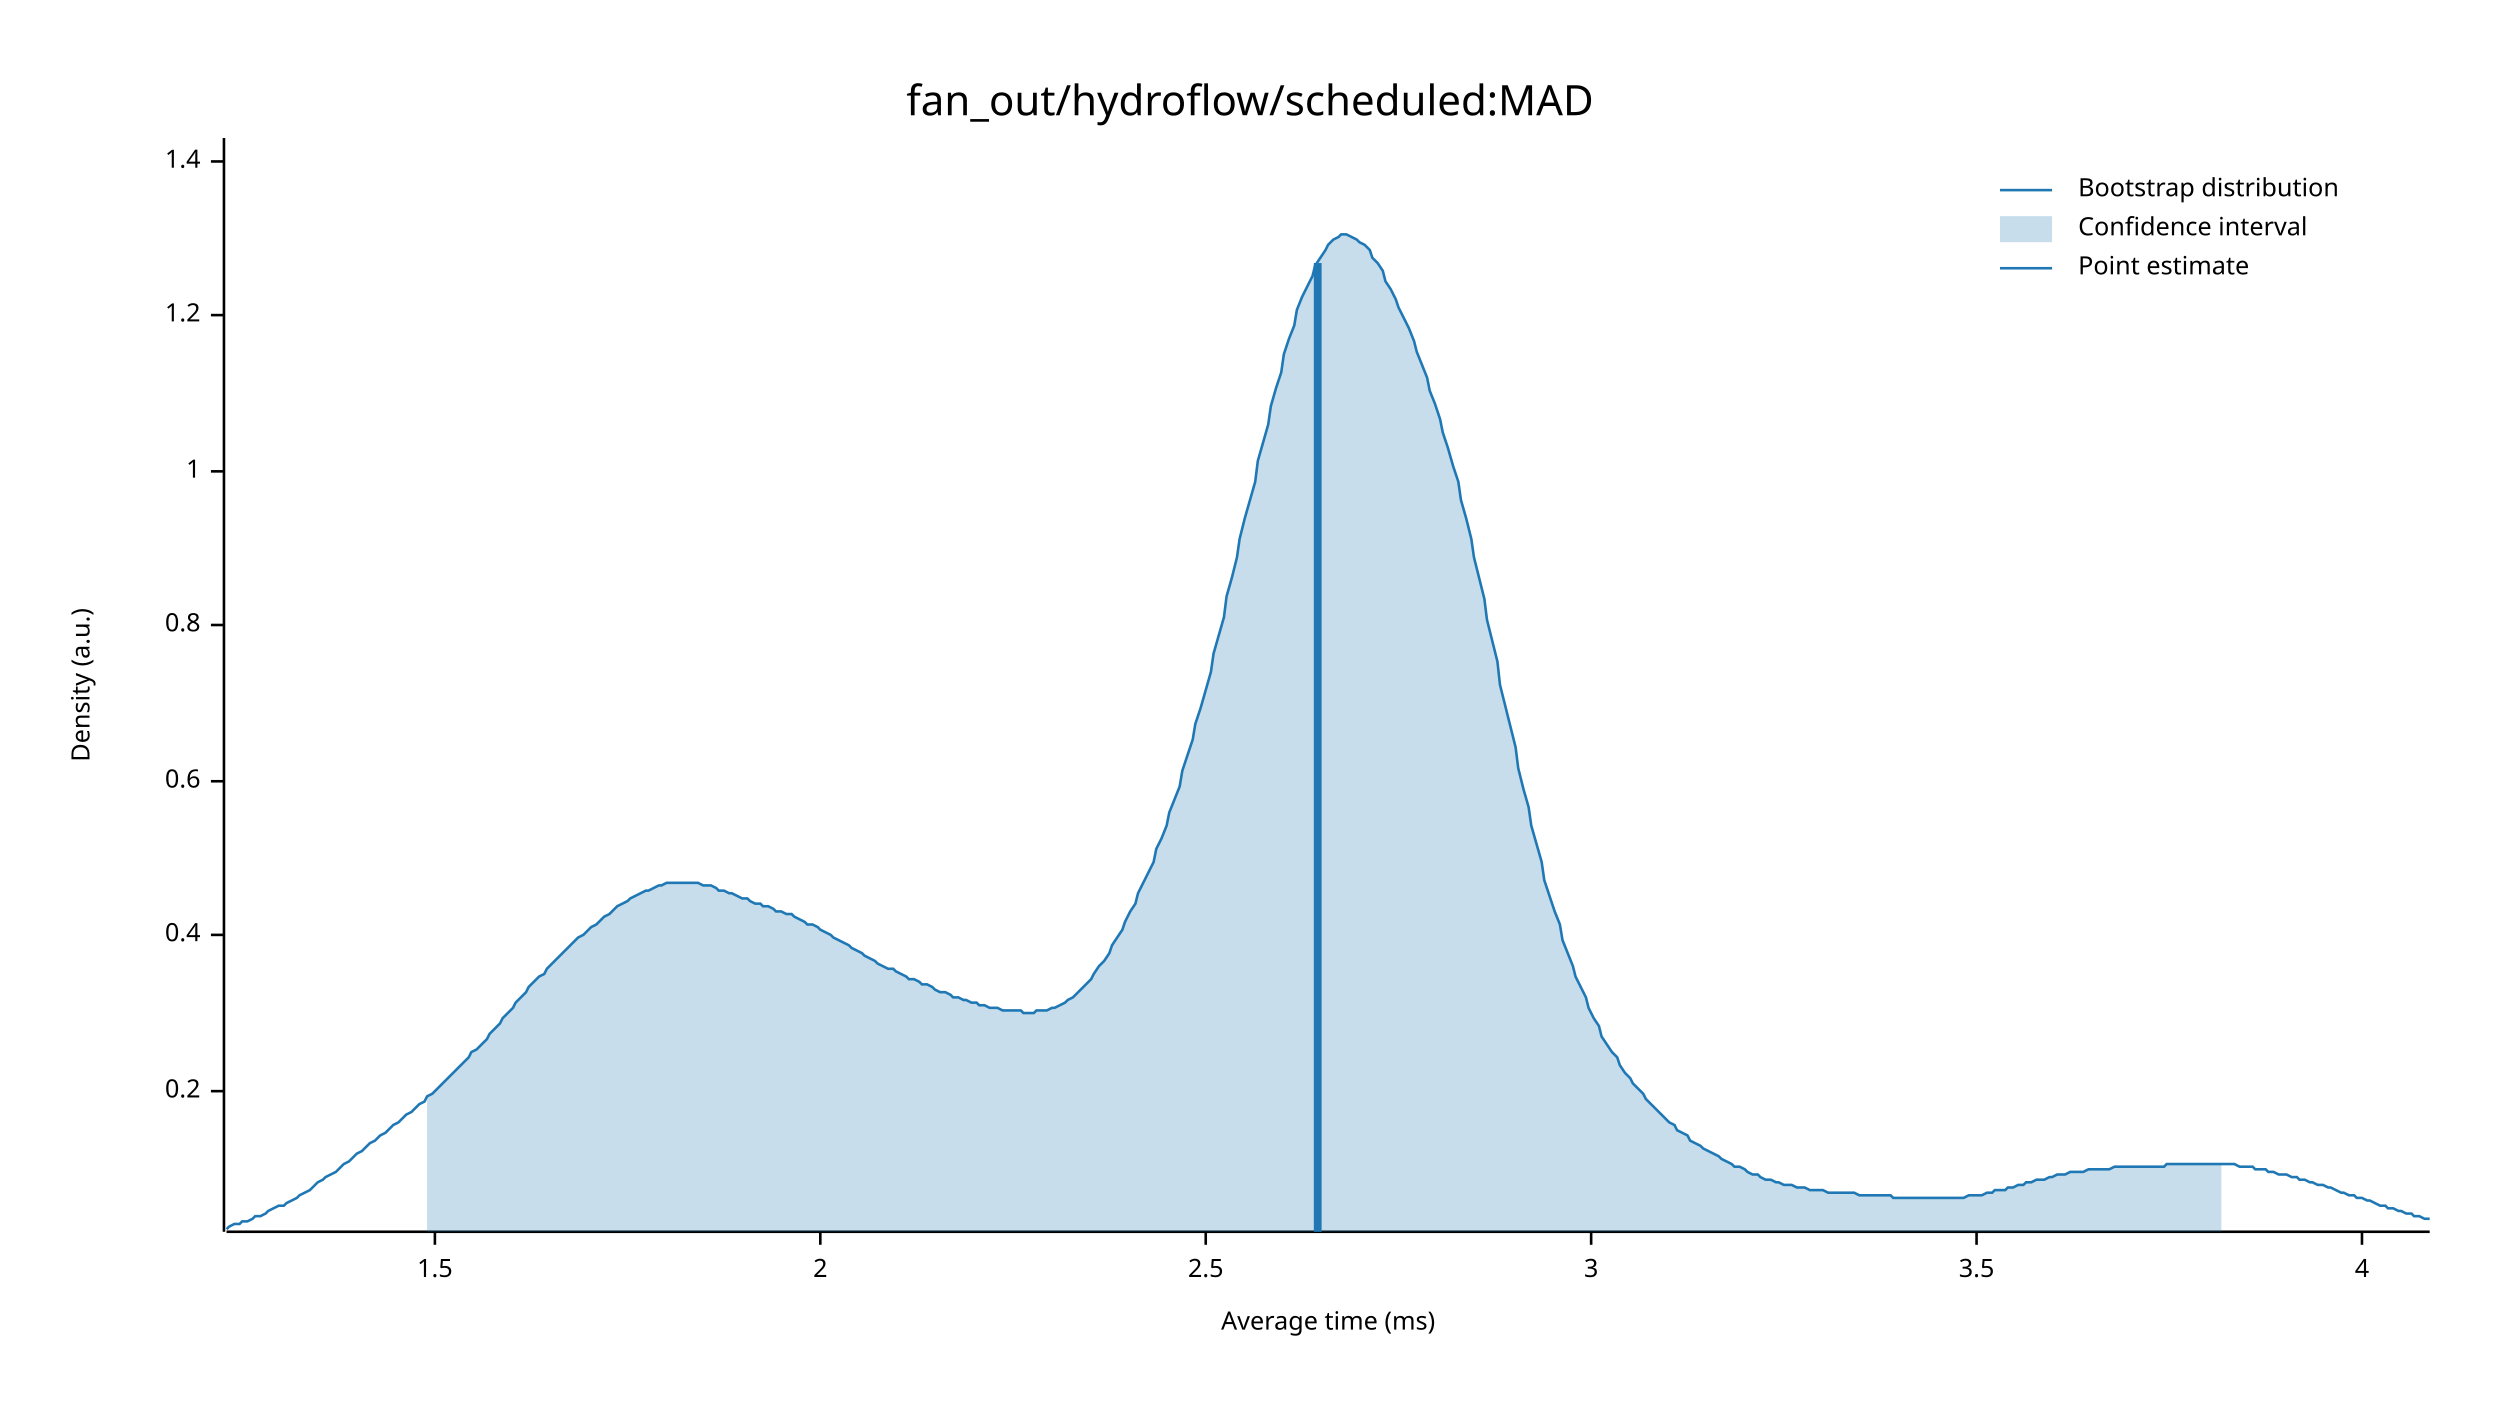
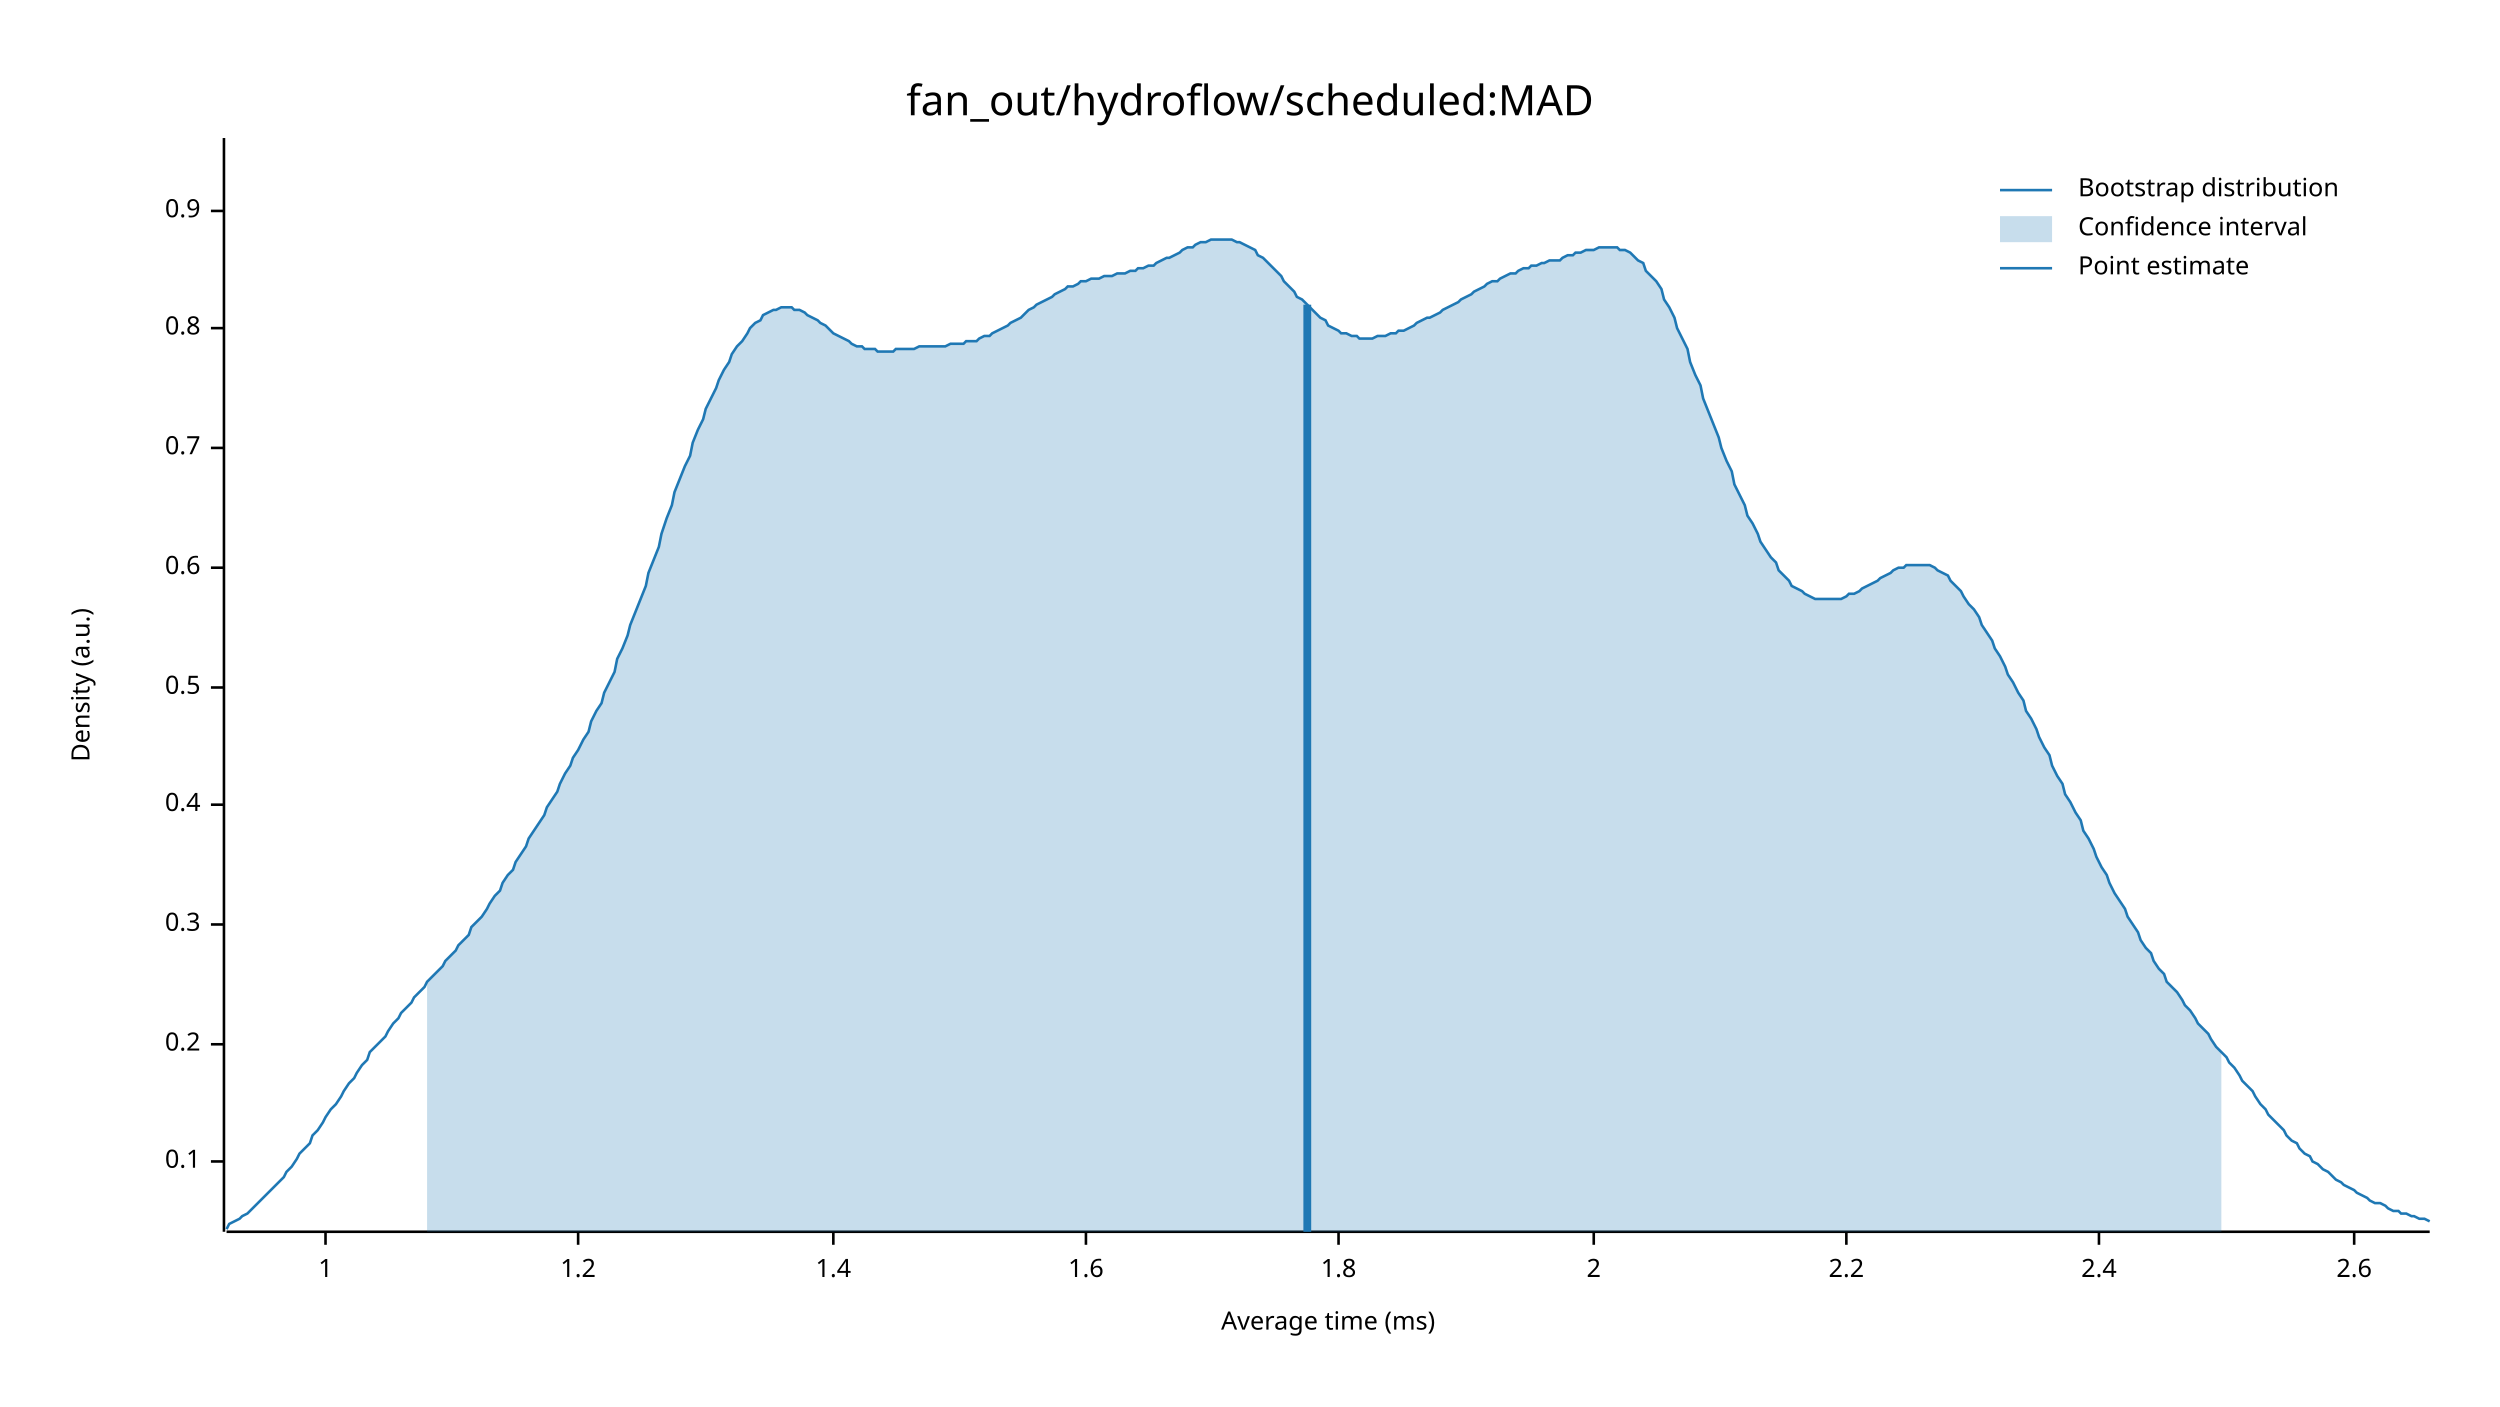
<svg xmlns="http://www.w3.org/2000/svg" width="960" height="540" viewBox="0 0 960 540">
  <text x="480" y="32" dy="0.76em" text-anchor="middle" font-family="sans-serif" font-size="16.129" opacity="1" fill="#000000">
fan_out/hydroflow/scheduled:MAD
</text>
  <text x="27" y="263" dy="0.76em" text-anchor="middle" font-family="sans-serif" font-size="9.677" opacity="1" fill="#000000" transform="rotate(270, 27, 263)">
Density (a.u.)
</text>
  <text x="510" y="513" dy="-0.5ex" text-anchor="middle" font-family="sans-serif" font-size="9.677" opacity="1" fill="#000000">
Average time (ms)
</text>
  <polyline fill="none" opacity="1" stroke="#000000" stroke-width="1" points="86,53 86,473 " />
-   <text x="77" y="419" dy="0.5ex" text-anchor="end" font-family="sans-serif" font-size="9.677" opacity="1" fill="#000000">
+   <text x="77" y="446" dy="0.5ex" text-anchor="end" font-family="sans-serif" font-size="9.677" opacity="1" fill="#000000">
+ 0.1
+ </text>
+   <polyline fill="none" opacity="1" stroke="#000000" stroke-width="1" points="81,446 86,446 " />
+   <text x="77" y="401" dy="0.5ex" text-anchor="end" font-family="sans-serif" font-size="9.677" opacity="1" fill="#000000">
0.2
</text>
-   <polyline fill="none" opacity="1" stroke="#000000" stroke-width="1" points="81,419 86,419 " />
-   <text x="77" y="359" dy="0.5ex" text-anchor="end" font-family="sans-serif" font-size="9.677" opacity="1" fill="#000000">
+   <polyline fill="none" opacity="1" stroke="#000000" stroke-width="1" points="81,401 86,401 " />
+   <text x="77" y="355" dy="0.5ex" text-anchor="end" font-family="sans-serif" font-size="9.677" opacity="1" fill="#000000">
+ 0.3
+ </text>
+   <polyline fill="none" opacity="1" stroke="#000000" stroke-width="1" points="81,355 86,355 " />
+   <text x="77" y="309" dy="0.5ex" text-anchor="end" font-family="sans-serif" font-size="9.677" opacity="1" fill="#000000">
0.4
</text>
-   <polyline fill="none" opacity="1" stroke="#000000" stroke-width="1" points="81,359 86,359 " />
-   <text x="77" y="300" dy="0.5ex" text-anchor="end" font-family="sans-serif" font-size="9.677" opacity="1" fill="#000000">
+   <polyline fill="none" opacity="1" stroke="#000000" stroke-width="1" points="81,309 86,309 " />
+   <text x="77" y="264" dy="0.5ex" text-anchor="end" font-family="sans-serif" font-size="9.677" opacity="1" fill="#000000">
+ 0.5
+ </text>
+   <polyline fill="none" opacity="1" stroke="#000000" stroke-width="1" points="81,264 86,264 " />
+   <text x="77" y="218" dy="0.5ex" text-anchor="end" font-family="sans-serif" font-size="9.677" opacity="1" fill="#000000">
0.6
</text>
-   <polyline fill="none" opacity="1" stroke="#000000" stroke-width="1" points="81,300 86,300 " />
-   <text x="77" y="240" dy="0.5ex" text-anchor="end" font-family="sans-serif" font-size="9.677" opacity="1" fill="#000000">
+   <polyline fill="none" opacity="1" stroke="#000000" stroke-width="1" points="81,218 86,218 " />
+   <text x="77" y="172" dy="0.5ex" text-anchor="end" font-family="sans-serif" font-size="9.677" opacity="1" fill="#000000">
+ 0.7
+ </text>
+   <polyline fill="none" opacity="1" stroke="#000000" stroke-width="1" points="81,172 86,172 " />
+   <text x="77" y="126" dy="0.5ex" text-anchor="end" font-family="sans-serif" font-size="9.677" opacity="1" fill="#000000">
0.8
</text>
-   <polyline fill="none" opacity="1" stroke="#000000" stroke-width="1" points="81,240 86,240 " />
-   <text x="77" y="181" dy="0.5ex" text-anchor="end" font-family="sans-serif" font-size="9.677" opacity="1" fill="#000000">
+   <polyline fill="none" opacity="1" stroke="#000000" stroke-width="1" points="81,126 86,126 " />
+   <text x="77" y="81" dy="0.5ex" text-anchor="end" font-family="sans-serif" font-size="9.677" opacity="1" fill="#000000">
+ 0.9
+ </text>
+   <polyline fill="none" opacity="1" stroke="#000000" stroke-width="1" points="81,81 86,81 " />
+   <polyline fill="none" opacity="1" stroke="#000000" stroke-width="1" points="87,473 933,473 " />
+   <text x="125" y="483" dy="0.76em" text-anchor="middle" font-family="sans-serif" font-size="9.677" opacity="1" fill="#000000">
1
</text>
-   <polyline fill="none" opacity="1" stroke="#000000" stroke-width="1" points="81,181 86,181 " />
-   <text x="77" y="121" dy="0.5ex" text-anchor="end" font-family="sans-serif" font-size="9.677" opacity="1" fill="#000000">
+   <polyline fill="none" opacity="1" stroke="#000000" stroke-width="1" points="125,473 125,478 " />
+   <text x="222" y="483" dy="0.76em" text-anchor="middle" font-family="sans-serif" font-size="9.677" opacity="1" fill="#000000">
1.2
</text>
-   <polyline fill="none" opacity="1" stroke="#000000" stroke-width="1" points="81,121 86,121 " />
-   <text x="77" y="62" dy="0.5ex" text-anchor="end" font-family="sans-serif" font-size="9.677" opacity="1" fill="#000000">
+   <polyline fill="none" opacity="1" stroke="#000000" stroke-width="1" points="222,473 222,478 " />
+   <text x="320" y="483" dy="0.76em" text-anchor="middle" font-family="sans-serif" font-size="9.677" opacity="1" fill="#000000">
1.4
</text>
-   <polyline fill="none" opacity="1" stroke="#000000" stroke-width="1" points="81,62 86,62 " />
-   <polyline fill="none" opacity="1" stroke="#000000" stroke-width="1" points="87,473 933,473 " />
-   <text x="167" y="483" dy="0.76em" text-anchor="middle" font-family="sans-serif" font-size="9.677" opacity="1" fill="#000000">
- 1.5
+   <polyline fill="none" opacity="1" stroke="#000000" stroke-width="1" points="320,473 320,478 " />
+   <text x="417" y="483" dy="0.76em" text-anchor="middle" font-family="sans-serif" font-size="9.677" opacity="1" fill="#000000">
+ 1.6
</text>
-   <polyline fill="none" opacity="1" stroke="#000000" stroke-width="1" points="167,473 167,478 " />
-   <text x="315" y="483" dy="0.76em" text-anchor="middle" font-family="sans-serif" font-size="9.677" opacity="1" fill="#000000">
+   <polyline fill="none" opacity="1" stroke="#000000" stroke-width="1" points="417,473 417,478 " />
+   <text x="514" y="483" dy="0.76em" text-anchor="middle" font-family="sans-serif" font-size="9.677" opacity="1" fill="#000000">
+ 1.8
+ </text>
+   <polyline fill="none" opacity="1" stroke="#000000" stroke-width="1" points="514,473 514,478 " />
+   <text x="612" y="483" dy="0.76em" text-anchor="middle" font-family="sans-serif" font-size="9.677" opacity="1" fill="#000000">
2
</text>
-   <polyline fill="none" opacity="1" stroke="#000000" stroke-width="1" points="315,473 315,478 " />
-   <text x="463" y="483" dy="0.76em" text-anchor="middle" font-family="sans-serif" font-size="9.677" opacity="1" fill="#000000">
- 2.5
+   <polyline fill="none" opacity="1" stroke="#000000" stroke-width="1" points="612,473 612,478 " />
+   <text x="709" y="483" dy="0.76em" text-anchor="middle" font-family="sans-serif" font-size="9.677" opacity="1" fill="#000000">
+ 2.2
</text>
-   <polyline fill="none" opacity="1" stroke="#000000" stroke-width="1" points="463,473 463,478 " />
-   <text x="611" y="483" dy="0.76em" text-anchor="middle" font-family="sans-serif" font-size="9.677" opacity="1" fill="#000000">
- 3
+   <polyline fill="none" opacity="1" stroke="#000000" stroke-width="1" points="709,473 709,478 " />
+   <text x="806" y="483" dy="0.76em" text-anchor="middle" font-family="sans-serif" font-size="9.677" opacity="1" fill="#000000">
+ 2.4
</text>
-   <polyline fill="none" opacity="1" stroke="#000000" stroke-width="1" points="611,473 611,478 " />
-   <text x="759" y="483" dy="0.76em" text-anchor="middle" font-family="sans-serif" font-size="9.677" opacity="1" fill="#000000">
- 3.5
+   <polyline fill="none" opacity="1" stroke="#000000" stroke-width="1" points="806,473 806,478 " />
+   <text x="904" y="483" dy="0.76em" text-anchor="middle" font-family="sans-serif" font-size="9.677" opacity="1" fill="#000000">
+ 2.6
</text>
-   <polyline fill="none" opacity="1" stroke="#000000" stroke-width="1" points="759,473 759,478 " />
-   <text x="907" y="483" dy="0.76em" text-anchor="middle" font-family="sans-serif" font-size="9.677" opacity="1" fill="#000000">
- 4
- </text>
-   <polyline fill="none" opacity="1" stroke="#000000" stroke-width="1" points="907,473 907,478 " />
-   <polyline fill="none" opacity="1" stroke="#1F78B4" stroke-width="1" points="87,472 88,471 90,470 92,470 93,469 95,469 97,468 98,467 100,467 102,466 103,465 105,464 107,463 109,463 110,462 112,461 114,460 115,459 117,458 119,457 120,456 122,454 124,453 125,452 127,451 129,450 131,448 132,447 134,446 136,444 137,443 139,442 141,440 142,439 144,438 146,436 148,435 149,434 151,432 153,431 154,430 156,428 158,427 159,426 161,424 163,423 164,421 166,420 168,418 170,416 171,415 173,413 175,411 176,410 178,408 180,406 181,404 183,403 185,401 187,399 188,397 190,395 192,393 193,391 195,389 197,387 198,385 200,383 202,381 203,379 205,377 207,375 209,374 210,372 212,370 214,368 215,367 217,365 219,363 220,362 222,360 224,359 226,357 227,356 229,355 231,353 232,352 234,351 236,349 237,348 239,347 241,346 242,345 244,344 246,343 248,342 249,342 251,341 253,340 254,340 256,339 258,339 259,339 261,339 263,339 265,339 266,339 268,339 270,340 271,340 273,340 275,341 276,342 278,342 280,343 281,343 283,344 285,345 287,345 288,346 290,347 292,347 293,348 295,348 297,349 298,350 300,350 302,351 304,351 305,352 307,353 309,354 310,355 312,355 314,356 315,357 317,358 319,359 320,360 322,361 324,362 326,363 327,364 329,365 331,366 332,367 334,368 336,369 337,370 339,371 341,372 343,372 344,373 346,374 348,375 349,376 351,376 353,377 354,378 356,378 358,379 359,380 361,381 363,381 365,382 366,383 368,383 370,384 371,384 373,385 375,385 376,386 378,386 380,387 381,387 383,387 385,388 387,388 388,388 390,388 392,388 393,389 395,389 397,389 398,388 400,388 402,388 404,387 405,387 407,386 409,385 410,384 412,383 414,381 415,380 417,378 419,376 420,374 422,371 424,369 426,366 427,363 429,360 431,357 432,354 434,350 436,347 437,343 439,339 441,335 443,331 444,326 446,322 448,317 449,312 451,307 453,302 454,296 456,290 458,284 459,278 461,272 463,265 465,258 466,251 468,244 470,237 471,229 473,222 475,214 476,207 478,199 480,192 482,185 483,177 485,170 487,163 488,156 490,149 492,143 493,136 495,130 497,125 498,119 500,114 502,110 504,106 505,102 507,99 509,96 510,94 512,92 514,91 515,90 517,90 519,91 521,92 522,93 524,94 526,96 527,99 529,101 531,104 532,108 534,111 536,115 537,118 539,122 541,126 543,131 544,135 546,140 548,145 549,150 551,155 553,161 554,166 556,172 558,179 560,185 561,192 563,199 565,207 566,214 568,222 570,230 571,238 573,246 575,254 576,263 578,271 580,279 582,287 583,295 585,303 587,310 588,317 590,324 592,331 593,338 595,344 597,350 599,355 600,361 602,366 604,371 605,375 607,379 609,383 610,387 612,391 614,394 615,398 617,401 619,404 621,406 622,409 624,412 626,414 627,416 629,418 631,420 632,422 634,424 636,426 638,428 639,429 641,431 643,432 644,434 646,435 648,436 649,438 651,439 653,440 654,441 656,442 658,443 660,444 661,445 663,446 665,447 666,448 668,448 670,449 671,450 673,451 675,451 676,452 678,453 680,453 682,454 683,454 685,455 687,455 688,455 690,456 692,456 693,456 695,457 697,457 699,457 700,457 702,458 704,458 705,458 707,458 709,458 710,458 712,458 714,459 715,459 717,459 719,459 721,459 722,459 724,459 726,459 727,460 729,460 731,460 732,460 734,460 736,460 738,460 739,460 741,460 743,460 744,460 746,460 748,460 749,460 751,460 753,460 754,460 756,459 758,459 760,459 761,459 763,458 765,458 766,457 768,457 770,457 771,456 773,456 775,455 777,455 778,454 780,454 782,453 783,453 785,453 787,452 788,452 790,451 792,451 793,451 795,450 797,450 799,450 800,450 802,449 804,449 805,449 807,449 809,449 810,449 812,448 814,448 816,448 817,448 819,448 821,448 822,448 824,448 826,448 827,448 829,448 831,448 832,447 834,447 836,447 838,447 839,447 841,447 843,447 844,447 846,447 848,447 849,447 851,447 853,447 855,447 856,447 858,447 860,448 861,448 863,448 865,448 866,449 868,449 870,449 871,450 873,450 875,451 877,451 878,451 880,452 882,452 883,453 885,453 887,454 888,454 890,455 892,455 894,456 895,456 897,457 899,458 900,458 902,459 904,459 905,460 907,460 909,461 910,461 912,462 914,463 916,463 917,464 919,464 921,465 922,465 924,466 926,466 927,467 929,467 931,468 933,468 " />
-   <polygon opacity="0.25" fill="#1F78B4" points="164,421 166,420 168,418 170,416 171,415 173,413 175,411 176,410 178,408 180,406 181,404 183,403 185,401 187,399 188,397 190,395 192,393 193,391 195,389 197,387 198,385 200,383 202,381 203,379 205,377 207,375 209,374 210,372 212,370 214,368 215,367 217,365 219,363 220,362 222,360 224,359 226,357 227,356 229,355 231,353 232,352 234,351 236,349 237,348 239,347 241,346 242,345 244,344 246,343 248,342 249,342 251,341 253,340 254,340 256,339 258,339 259,339 261,339 263,339 265,339 266,339 268,339 270,340 271,340 273,340 275,341 276,342 278,342 280,343 281,343 283,344 285,345 287,345 288,346 290,347 292,347 293,348 295,348 297,349 298,350 300,350 302,351 304,351 305,352 307,353 309,354 310,355 312,355 314,356 315,357 317,358 319,359 320,360 322,361 324,362 326,363 327,364 329,365 331,366 332,367 334,368 336,369 337,370 339,371 341,372 343,372 344,373 346,374 348,375 349,376 351,376 353,377 354,378 356,378 358,379 359,380 361,381 363,381 365,382 366,383 368,383 370,384 371,384 373,385 375,385 376,386 378,386 380,387 381,387 383,387 385,388 387,388 388,388 390,388 392,388 393,389 395,389 397,389 398,388 400,388 402,388 404,387 405,387 407,386 409,385 410,384 412,383 414,381 415,380 417,378 419,376 420,374 422,371 424,369 426,366 427,363 429,360 431,357 432,354 434,350 436,347 437,343 439,339 441,335 443,331 444,326 446,322 448,317 449,312 451,307 453,302 454,296 456,290 458,284 459,278 461,272 463,265 465,258 466,251 468,244 470,237 471,229 473,222 475,214 476,207 478,199 480,192 482,185 483,177 485,170 487,163 488,156 490,149 492,143 493,136 495,130 497,125 498,119 500,114 502,110 504,106 505,102 507,99 509,96 510,94 512,92 514,91 515,90 517,90 519,91 521,92 522,93 524,94 526,96 527,99 529,101 531,104 532,108 534,111 536,115 537,118 539,122 541,126 543,131 544,135 546,140 548,145 549,150 551,155 553,161 554,166 556,172 558,179 560,185 561,192 563,199 565,207 566,214 568,222 570,230 571,238 573,246 575,254 576,263 578,271 580,279 582,287 583,295 585,303 587,310 588,317 590,324 592,331 593,338 595,344 597,350 599,355 600,361 602,366 604,371 605,375 607,379 609,383 610,387 612,391 614,394 615,398 617,401 619,404 621,406 622,409 624,412 626,414 627,416 629,418 631,420 632,422 634,424 636,426 638,428 639,429 641,431 643,432 644,434 646,435 648,436 649,438 651,439 653,440 654,441 656,442 658,443 660,444 661,445 663,446 665,447 666,448 668,448 670,449 671,450 673,451 675,451 676,452 678,453 680,453 682,454 683,454 685,455 687,455 688,455 690,456 692,456 693,456 695,457 697,457 699,457 700,457 702,458 704,458 705,458 707,458 709,458 710,458 712,458 714,459 715,459 717,459 719,459 721,459 722,459 724,459 726,459 727,460 729,460 731,460 732,460 734,460 736,460 738,460 739,460 741,460 743,460 744,460 746,460 748,460 749,460 751,460 753,460 754,460 756,459 758,459 760,459 761,459 763,458 765,458 766,457 768,457 770,457 771,456 773,456 775,455 777,455 778,454 780,454 782,453 783,453 785,453 787,452 788,452 790,451 792,451 793,451 795,450 797,450 799,450 800,450 802,449 804,449 805,449 807,449 809,449 810,449 812,448 814,448 816,448 817,448 819,448 821,448 822,448 824,448 826,448 827,448 829,448 831,448 832,447 834,447 836,447 838,447 839,447 841,447 843,447 844,447 846,447 848,447 849,447 851,447 853,447 853,473 164,473 " />
-   <polyline fill="none" opacity="1" stroke="#1F78B4" stroke-width="3" points="506,473 506,101 " />
+   <polyline fill="none" opacity="1" stroke="#000000" stroke-width="1" points="904,473 904,478 " />
+   <polyline fill="none" opacity="1" stroke="#1F78B4" stroke-width="1" points="87,472 88,470 90,469 92,468 93,467 95,466 97,464 98,463 100,461 102,459 103,458 105,456 107,454 109,452 110,450 112,448 114,445 115,443 117,441 119,439 120,436 122,434 124,431 125,429 127,426 129,424 131,421 132,419 134,416 136,414 137,412 139,409 141,407 142,404 144,402 146,400 148,398 149,396 151,393 153,391 154,389 156,387 158,385 159,383 161,381 163,379 164,377 166,375 168,373 170,371 171,369 173,367 175,365 176,363 178,361 180,359 181,356 183,354 185,352 187,349 188,347 190,344 192,342 193,339 195,336 197,334 198,331 200,328 202,325 203,322 205,319 207,316 209,313 210,310 212,307 214,304 215,301 217,297 219,294 220,291 222,288 224,284 226,281 227,277 229,273 231,270 232,266 234,262 236,258 237,253 239,249 241,244 242,240 244,235 246,230 248,225 249,220 251,215 253,210 254,205 256,199 258,194 259,189 261,184 263,179 265,175 266,170 268,165 270,161 271,157 273,153 275,149 276,146 278,142 280,139 281,136 283,133 285,131 287,128 288,126 290,124 292,123 293,121 295,120 297,119 298,119 300,118 302,118 304,118 305,119 307,119 309,120 310,121 312,122 314,123 315,124 317,125 319,127 320,128 322,129 324,130 326,131 327,132 329,133 331,133 332,134 334,134 336,134 337,135 339,135 341,135 343,135 344,134 346,134 348,134 349,134 351,134 353,133 354,133 356,133 358,133 359,133 361,133 363,133 365,132 366,132 368,132 370,132 371,131 373,131 375,131 376,130 378,129 380,129 381,128 383,127 385,126 387,125 388,124 390,123 392,122 393,121 395,119 397,118 398,117 400,116 402,115 404,114 405,113 407,112 409,111 410,110 412,110 414,109 415,108 417,108 419,107 420,107 422,107 424,106 426,106 427,106 429,105 431,105 432,105 434,104 436,104 437,103 439,103 441,102 443,102 444,101 446,100 448,99 449,99 451,98 453,97 454,96 456,95 458,95 459,94 461,93 463,93 465,92 466,92 468,92 470,92 471,92 473,92 475,93 476,93 478,94 480,95 482,96 483,98 485,99 487,101 488,102 490,104 492,106 493,108 495,110 497,112 498,114 500,115 502,117 504,119 505,120 507,122 509,123 510,125 512,126 514,127 515,128 517,128 519,129 521,129 522,130 524,130 526,130 527,130 529,129 531,129 532,129 534,128 536,128 537,127 539,127 541,126 543,125 544,124 546,123 548,122 549,122 551,121 553,120 554,119 556,118 558,117 560,116 561,115 563,114 565,113 566,112 568,111 570,110 571,109 573,108 575,108 576,107 578,106 580,105 582,105 583,104 585,103 587,103 588,102 590,102 592,101 593,101 595,100 597,100 599,100 600,99 602,98 604,98 605,97 607,97 609,96 610,96 612,96 614,95 615,95 617,95 619,95 621,95 622,96 624,96 626,97 627,98 629,100 631,101 632,104 634,106 636,108 638,111 639,115 641,118 643,122 644,126 646,130 648,134 649,139 651,144 653,148 654,153 656,158 658,163 660,168 661,172 663,177 665,181 666,186 668,190 670,194 671,198 673,201 675,205 676,208 678,211 680,214 682,216 683,219 685,221 687,223 688,225 690,226 692,227 693,228 695,229 697,230 699,230 700,230 702,230 704,230 705,230 707,230 709,229 710,228 712,228 714,227 715,226 717,225 719,224 721,223 722,222 724,221 726,220 727,219 729,218 731,218 732,217 734,217 736,217 738,217 739,217 741,217 743,218 744,219 746,220 748,221 749,223 751,225 753,227 754,229 756,232 758,234 760,237 761,240 763,243 765,246 766,249 768,252 770,256 771,259 773,262 775,266 777,269 778,273 780,276 782,280 783,283 785,287 787,290 788,294 790,298 792,301 793,305 795,308 797,312 799,315 800,319 802,322 804,326 805,329 807,333 809,336 810,339 812,343 814,346 816,349 817,352 819,355 821,358 822,361 824,364 826,366 827,369 829,372 831,374 832,377 834,379 836,381 838,384 839,386 841,388 843,391 844,393 846,395 848,397 849,399 851,402 853,404 855,406 856,408 858,410 860,413 861,415 863,417 865,419 866,421 868,424 870,426 871,428 873,430 875,432 877,434 878,436 880,438 882,439 883,441 885,443 887,444 888,446 890,447 892,449 894,450 895,451 897,453 899,454 900,455 902,456 904,457 905,458 907,459 909,460 910,461 912,462 914,462 916,463 917,464 919,465 921,465 922,466 924,466 926,467 927,467 929,468 931,468 933,469 " />
+   <polygon opacity="0.25" fill="#1F78B4" points="164,377 166,375 168,373 170,371 171,369 173,367 175,365 176,363 178,361 180,359 181,356 183,354 185,352 187,349 188,347 190,344 192,342 193,339 195,336 197,334 198,331 200,328 202,325 203,322 205,319 207,316 209,313 210,310 212,307 214,304 215,301 217,297 219,294 220,291 222,288 224,284 226,281 227,277 229,273 231,270 232,266 234,262 236,258 237,253 239,249 241,244 242,240 244,235 246,230 248,225 249,220 251,215 253,210 254,205 256,199 258,194 259,189 261,184 263,179 265,175 266,170 268,165 270,161 271,157 273,153 275,149 276,146 278,142 280,139 281,136 283,133 285,131 287,128 288,126 290,124 292,123 293,121 295,120 297,119 298,119 300,118 302,118 304,118 305,119 307,119 309,120 310,121 312,122 314,123 315,124 317,125 319,127 320,128 322,129 324,130 326,131 327,132 329,133 331,133 332,134 334,134 336,134 337,135 339,135 341,135 343,135 344,134 346,134 348,134 349,134 351,134 353,133 354,133 356,133 358,133 359,133 361,133 363,133 365,132 366,132 368,132 370,132 371,131 373,131 375,131 376,130 378,129 380,129 381,128 383,127 385,126 387,125 388,124 390,123 392,122 393,121 395,119 397,118 398,117 400,116 402,115 404,114 405,113 407,112 409,111 410,110 412,110 414,109 415,108 417,108 419,107 420,107 422,107 424,106 426,106 427,106 429,105 431,105 432,105 434,104 436,104 437,103 439,103 441,102 443,102 444,101 446,100 448,99 449,99 451,98 453,97 454,96 456,95 458,95 459,94 461,93 463,93 465,92 466,92 468,92 470,92 471,92 473,92 475,93 476,93 478,94 480,95 482,96 483,98 485,99 487,101 488,102 490,104 492,106 493,108 495,110 497,112 498,114 500,115 502,117 504,119 505,120 507,122 509,123 510,125 512,126 514,127 515,128 517,128 519,129 521,129 522,130 524,130 526,130 527,130 529,129 531,129 532,129 534,128 536,128 537,127 539,127 541,126 543,125 544,124 546,123 548,122 549,122 551,121 553,120 554,119 556,118 558,117 560,116 561,115 563,114 565,113 566,112 568,111 570,110 571,109 573,108 575,108 576,107 578,106 580,105 582,105 583,104 585,103 587,103 588,102 590,102 592,101 593,101 595,100 597,100 599,100 600,99 602,98 604,98 605,97 607,97 609,96 610,96 612,96 614,95 615,95 617,95 619,95 621,95 622,96 624,96 626,97 627,98 629,100 631,101 632,104 634,106 636,108 638,111 639,115 641,118 643,122 644,126 646,130 648,134 649,139 651,144 653,148 654,153 656,158 658,163 660,168 661,172 663,177 665,181 666,186 668,190 670,194 671,198 673,201 675,205 676,208 678,211 680,214 682,216 683,219 685,221 687,223 688,225 690,226 692,227 693,228 695,229 697,230 699,230 700,230 702,230 704,230 705,230 707,230 709,229 710,228 712,228 714,227 715,226 717,225 719,224 721,223 722,222 724,221 726,220 727,219 729,218 731,218 732,217 734,217 736,217 738,217 739,217 741,217 743,218 744,219 746,220 748,221 749,223 751,225 753,227 754,229 756,232 758,234 760,237 761,240 763,243 765,246 766,249 768,252 770,256 771,259 773,262 775,266 777,269 778,273 780,276 782,280 783,283 785,287 787,290 788,294 790,298 792,301 793,305 795,308 797,312 799,315 800,319 802,322 804,326 805,329 807,333 809,336 810,339 812,343 814,346 816,349 817,352 819,355 821,358 822,361 824,364 826,366 827,369 829,372 831,374 832,377 834,379 836,381 838,384 839,386 841,388 843,391 844,393 846,395 848,397 849,399 851,402 853,404 853,473 164,473 " />
+   <polyline fill="none" opacity="1" stroke="#1F78B4" stroke-width="3" points="502,473 502,117 " />
  <text x="798" y="68" dy="0.76em" text-anchor="start" font-family="sans-serif" font-size="9.677" opacity="1" fill="#000000">
Bootstrap distribution
</text>
  <text x="798" y="83" dy="0.76em" text-anchor="start" font-family="sans-serif" font-size="9.677" opacity="1" fill="#000000">
Confidence interval
</text>
  <text x="798" y="98" dy="0.76em" text-anchor="start" font-family="sans-serif" font-size="9.677" opacity="1" fill="#000000">
Point estimate
</text>
  <polyline fill="none" opacity="1" stroke="#1F78B4" stroke-width="1" points="768,73 788,73 " />
  <rect x="768" y="83" width="20" height="10" opacity="0.25" fill="#1F78B4" stroke="none" />
  <polyline fill="none" opacity="1" stroke="#1F78B4" stroke-width="1" points="768,103 788,103 " />
</svg>
